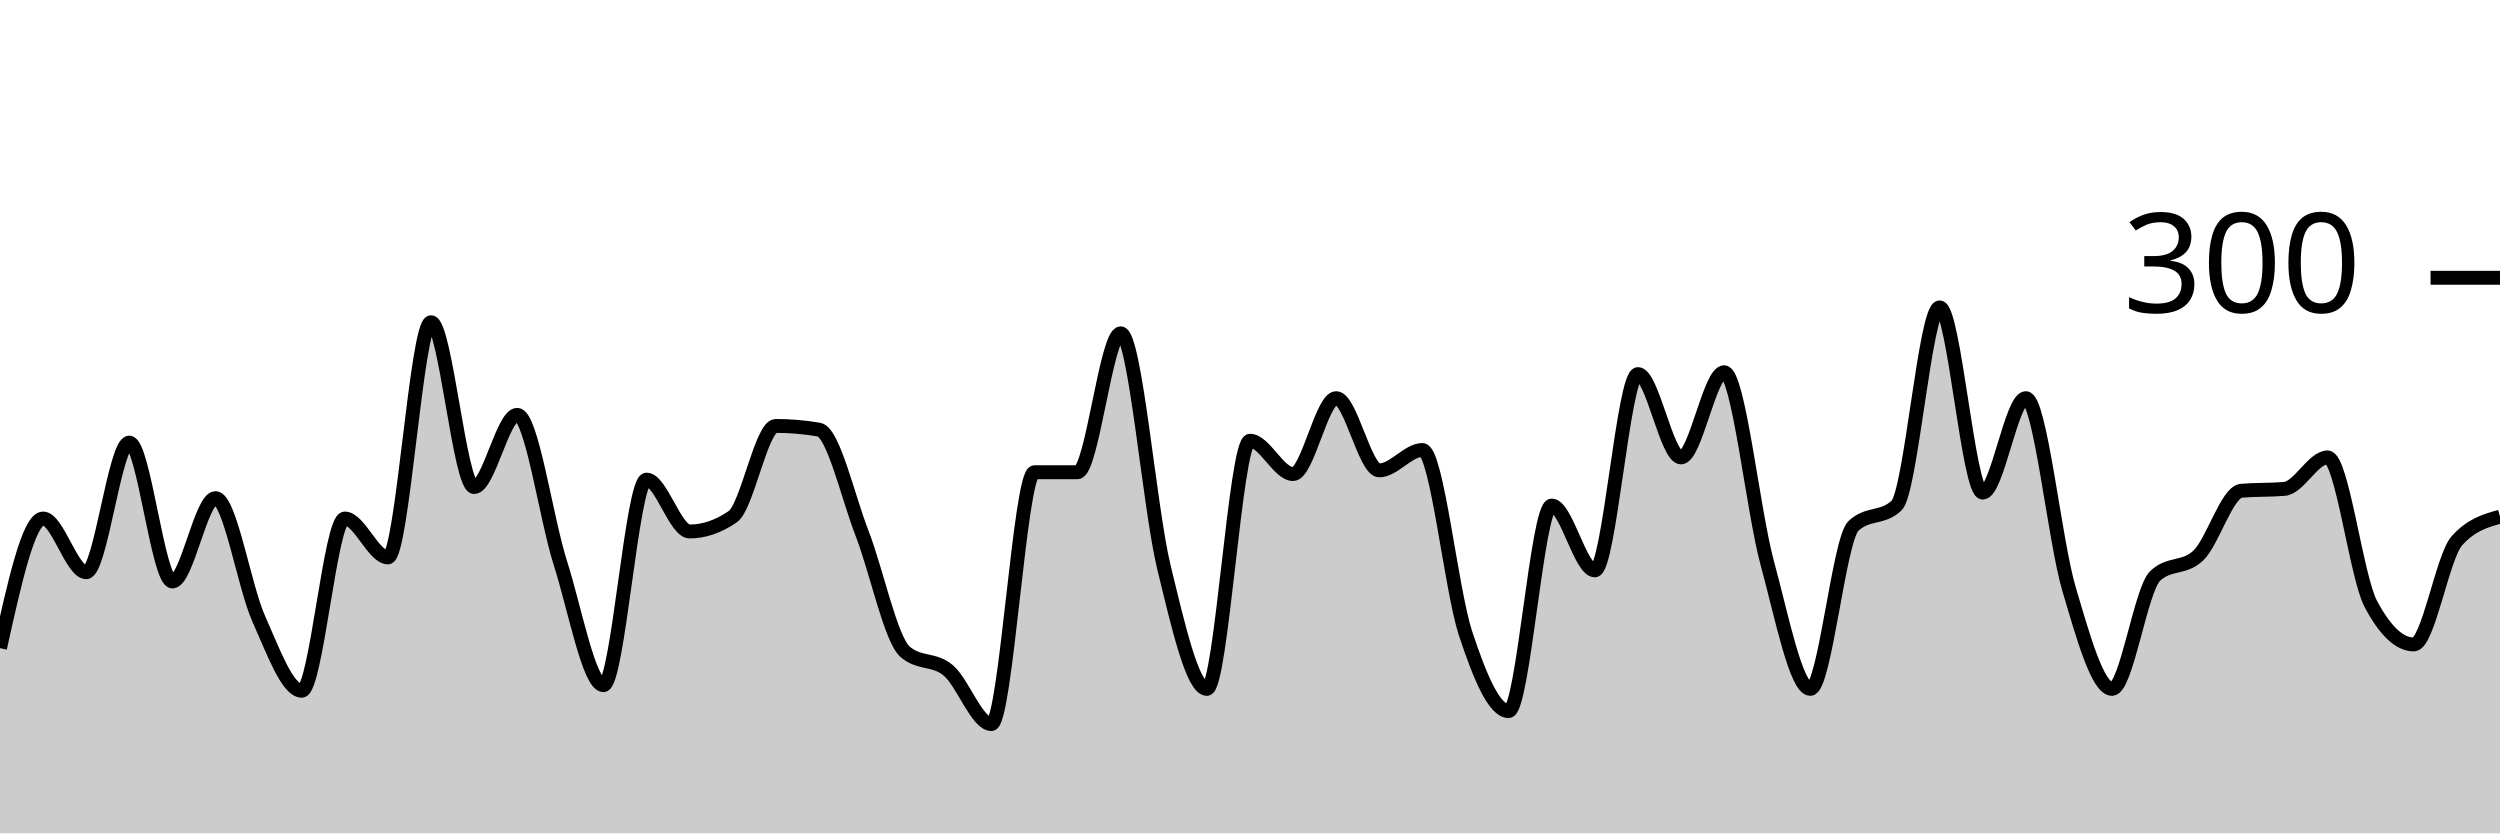
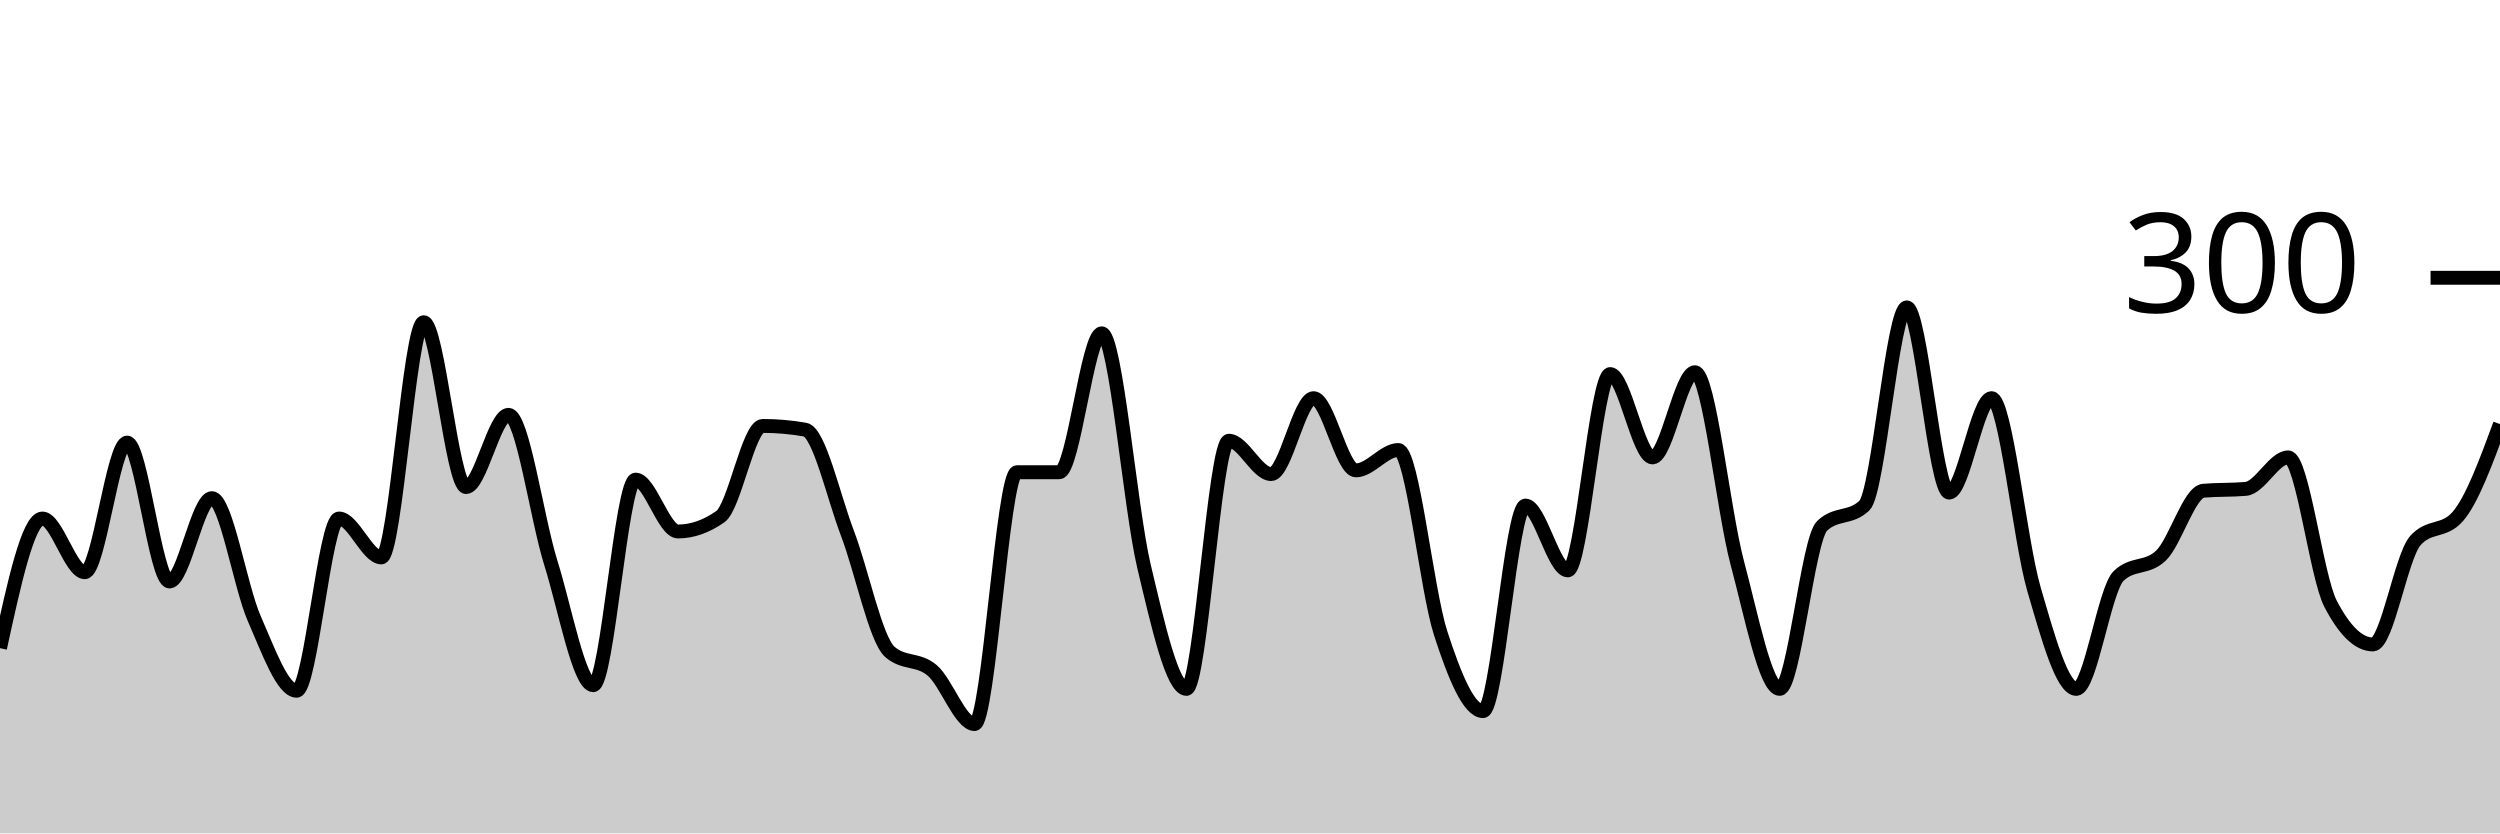
<svg xmlns="http://www.w3.org/2000/svg" viewBox="0 0 180 60">
  <g transform="translate(0,20)">
-     <path class="area" fill="rgba(0, 0, 0, 0.2)" d="M0,26.667C1.034,22,2.069,17.333,3.103,17.333C4.138,17.333,5.172,21.2,6.207,21.2C7.241,21.2,8.276,11.867,9.31,11.867C10.345,11.867,11.379,21.867,12.414,21.867C13.448,21.867,14.483,15.867,15.517,15.867C16.552,15.867,17.586,22.222,18.621,24.533C19.655,26.844,20.69,29.733,21.724,29.733C22.759,29.733,23.793,17.333,24.828,17.333C25.862,17.333,26.897,20.133,27.931,20.133C28.966,20.133,30,3.2,31.034,3.2C32.069,3.2,33.103,15.067,34.138,15.067C35.172,15.067,36.207,9.867,37.241,9.867C38.276,9.867,39.31,17.289,40.345,20.533C41.379,23.778,42.414,29.333,43.448,29.333C44.483,29.333,45.517,14.533,46.552,14.533C47.586,14.533,48.621,18.267,49.655,18.267C50.69,18.267,51.724,17.911,52.759,17.2C53.793,16.489,54.828,10.667,55.862,10.667C56.897,10.667,57.931,10.756,58.966,10.933C60,11.111,61.034,15.733,62.069,18.4C63.103,21.067,64.138,26.044,65.172,26.933C66.207,27.822,67.241,27.4,68.276,28.267C69.31,29.133,70.345,32.133,71.379,32.133C72.414,32.133,73.448,14,74.483,14C75.517,14,76.552,14,77.586,14C78.621,14,79.655,4,80.69,4C81.724,4,82.759,16.533,83.793,20.8C84.828,25.067,85.862,29.6,86.897,29.6C87.931,29.6,88.966,11.733,90,11.733C91.034,11.733,92.069,14.133,93.103,14.133C94.138,14.133,95.172,8.667,96.207,8.667C97.241,8.667,98.276,13.867,99.31,13.867C100.345,13.867,101.379,12.4,102.414,12.4C103.448,12.4,104.483,22.467,105.517,25.6C106.552,28.733,107.586,31.2,108.621,31.2C109.655,31.2,110.69,16.4,111.724,16.4C112.759,16.4,113.793,21.067,114.828,21.067C115.862,21.067,116.897,6.933,117.931,6.933C118.966,6.933,120,12.933,121.034,12.933C122.069,12.933,123.103,6.8,124.138,6.8C125.172,6.8,126.207,16.733,127.241,20.533C128.276,24.333,129.31,29.6,130.345,29.6C131.379,29.6,132.414,18.844,133.448,17.867C134.483,16.889,135.517,17.378,136.552,16.4C137.586,15.422,138.621,2.133,139.655,2.133C140.69,2.133,141.724,15.467,142.759,15.467C143.793,15.467,144.828,8.667,145.862,8.667C146.897,8.667,147.931,18.911,148.966,22.4C150,25.889,151.034,29.6,152.069,29.6C153.103,29.6,154.138,22.444,155.172,21.467C156.207,20.489,157.241,20.978,158.276,20C159.31,19.022,160.345,15.422,161.379,15.333C162.414,15.244,163.448,15.289,164.483,15.2C165.517,15.111,166.552,12.933,167.586,12.933C168.621,12.933,169.655,21.511,170.69,23.467C171.724,25.422,172.759,26.4,173.793,26.4C174.828,26.4,175.862,20.089,176.897,18.933C177.931,17.778,178.966,17.489,180,17.2L180,40C178.966,40,177.931,40,176.897,40C175.862,40,174.828,40,173.793,40C172.759,40,171.724,40,170.69,40C169.655,40,168.621,40,167.586,40C166.552,40,165.517,40,164.483,40C163.448,40,162.414,40,161.379,40C160.345,40,159.31,40,158.276,40C157.241,40,156.207,40,155.172,40C154.138,40,153.103,40,152.069,40C151.034,40,150,40,148.966,40C147.931,40,146.897,40,145.862,40C144.828,40,143.793,40,142.759,40C141.724,40,140.69,40,139.655,40C138.621,40,137.586,40,136.552,40C135.517,40,134.483,40,133.448,40C132.414,40,131.379,40,130.345,40C129.31,40,128.276,40,127.241,40C126.207,40,125.172,40,124.138,40C123.103,40,122.069,40,121.034,40C120,40,118.966,40,117.931,40C116.897,40,115.862,40,114.828,40C113.793,40,112.759,40,111.724,40C110.69,40,109.655,40,108.621,40C107.586,40,106.552,40,105.517,40C104.483,40,103.448,40,102.414,40C101.379,40,100.345,40,99.31,40C98.276,40,97.241,40,96.207,40C95.172,40,94.138,40,93.103,40C92.069,40,91.034,40,90,40C88.966,40,87.931,40,86.897,40C85.862,40,84.828,40,83.793,40C82.759,40,81.724,40,80.69,40C79.655,40,78.621,40,77.586,40C76.552,40,75.517,40,74.483,40C73.448,40,72.414,40,71.379,40C70.345,40,69.31,40,68.276,40C67.241,40,66.207,40,65.172,40C64.138,40,63.103,40,62.069,40C61.034,40,60,40,58.966,40C57.931,40,56.897,40,55.862,40C54.828,40,53.793,40,52.759,40C51.724,40,50.69,40,49.655,40C48.621,40,47.586,40,46.552,40C45.517,40,44.483,40,43.448,40C42.414,40,41.379,40,40.345,40C39.31,40,38.276,40,37.241,40C36.207,40,35.172,40,34.138,40C33.103,40,32.069,40,31.034,40C30,40,28.966,40,27.931,40C26.897,40,25.862,40,24.828,40C23.793,40,22.759,40,21.724,40C20.69,40,19.655,40,18.621,40C17.586,40,16.552,40,15.517,40C14.483,40,13.448,40,12.414,40C11.379,40,10.345,40,9.31,40C8.276,40,7.241,40,6.207,40C5.172,40,4.138,40,3.103,40C2.069,40,1.034,40,0,40Z" />
-     <path class="line" stroke="black" fill="none" d="M0,26.667C1.034,22,2.069,17.333,3.103,17.333C4.138,17.333,5.172,21.2,6.207,21.2C7.241,21.2,8.276,11.867,9.31,11.867C10.345,11.867,11.379,21.867,12.414,21.867C13.448,21.867,14.483,15.867,15.517,15.867C16.552,15.867,17.586,22.222,18.621,24.533C19.655,26.844,20.69,29.733,21.724,29.733C22.759,29.733,23.793,17.333,24.828,17.333C25.862,17.333,26.897,20.133,27.931,20.133C28.966,20.133,30,3.2,31.034,3.2C32.069,3.2,33.103,15.067,34.138,15.067C35.172,15.067,36.207,9.867,37.241,9.867C38.276,9.867,39.31,17.289,40.345,20.533C41.379,23.778,42.414,29.333,43.448,29.333C44.483,29.333,45.517,14.533,46.552,14.533C47.586,14.533,48.621,18.267,49.655,18.267C50.69,18.267,51.724,17.911,52.759,17.2C53.793,16.489,54.828,10.667,55.862,10.667C56.897,10.667,57.931,10.756,58.966,10.933C60,11.111,61.034,15.733,62.069,18.4C63.103,21.067,64.138,26.044,65.172,26.933C66.207,27.822,67.241,27.4,68.276,28.267C69.31,29.133,70.345,32.133,71.379,32.133C72.414,32.133,73.448,14,74.483,14C75.517,14,76.552,14,77.586,14C78.621,14,79.655,4,80.69,4C81.724,4,82.759,16.533,83.793,20.8C84.828,25.067,85.862,29.6,86.897,29.6C87.931,29.6,88.966,11.733,90,11.733C91.034,11.733,92.069,14.133,93.103,14.133C94.138,14.133,95.172,8.667,96.207,8.667C97.241,8.667,98.276,13.867,99.31,13.867C100.345,13.867,101.379,12.4,102.414,12.4C103.448,12.4,104.483,22.467,105.517,25.6C106.552,28.733,107.586,31.2,108.621,31.2C109.655,31.2,110.69,16.4,111.724,16.4C112.759,16.4,113.793,21.067,114.828,21.067C115.862,21.067,116.897,6.933,117.931,6.933C118.966,6.933,120,12.933,121.034,12.933C122.069,12.933,123.103,6.8,124.138,6.8C125.172,6.8,126.207,16.733,127.241,20.533C128.276,24.333,129.31,29.6,130.345,29.6C131.379,29.6,132.414,18.844,133.448,17.867C134.483,16.889,135.517,17.378,136.552,16.4C137.586,15.422,138.621,2.133,139.655,2.133C140.69,2.133,141.724,15.467,142.759,15.467C143.793,15.467,144.828,8.667,145.862,8.667C146.897,8.667,147.931,18.911,148.966,22.4C150,25.889,151.034,29.6,152.069,29.6C153.103,29.6,154.138,22.444,155.172,21.467C156.207,20.489,157.241,20.978,158.276,20C159.31,19.022,160.345,15.422,161.379,15.333C162.414,15.244,163.448,15.289,164.483,15.2C165.517,15.111,166.552,12.933,167.586,12.933C168.621,12.933,169.655,21.511,170.69,23.467C171.724,25.422,172.759,26.4,173.793,26.4C174.828,26.4,175.862,20.089,176.897,18.933C177.931,17.778,178.966,17.489,180,17.2" />
+     <path class="area" fill="rgba(0, 0, 0, 0.2)" d="M0,26.667C1.017,22,2.034,17.333,3.051,17.333C4.068,17.333,5.085,21.2,6.102,21.2C7.119,21.2,8.136,11.867,9.153,11.867C10.169,11.867,11.186,21.867,12.203,21.867C13.22,21.867,14.237,15.867,15.254,15.867C16.271,15.867,17.288,22.222,18.305,24.533C19.322,26.844,20.339,29.733,21.356,29.733C22.373,29.733,23.39,17.333,24.407,17.333C25.424,17.333,26.441,20.133,27.458,20.133C28.475,20.133,29.492,3.2,30.508,3.2C31.525,3.2,32.542,15.067,33.559,15.067C34.576,15.067,35.593,9.867,36.61,9.867C37.627,9.867,38.644,17.289,39.661,20.533C40.678,23.778,41.695,29.333,42.712,29.333C43.729,29.333,44.746,14.533,45.763,14.533C46.78,14.533,47.797,18.267,48.814,18.267C49.831,18.267,50.847,17.911,51.864,17.2C52.881,16.489,53.898,10.667,54.915,10.667C55.932,10.667,56.949,10.756,57.966,10.933C58.983,11.111,60,15.733,61.017,18.4C62.034,21.067,63.051,26.044,64.068,26.933C65.085,27.822,66.102,27.4,67.119,28.267C68.136,29.133,69.153,32.133,70.169,32.133C71.186,32.133,72.203,14,73.22,14C74.237,14,75.254,14,76.271,14C77.288,14,78.305,4,79.322,4C80.339,4,81.356,16.533,82.373,20.8C83.39,25.067,84.407,29.6,85.424,29.6C86.441,29.6,87.458,11.733,88.475,11.733C89.492,11.733,90.508,14.133,91.525,14.133C92.542,14.133,93.559,8.667,94.576,8.667C95.593,8.667,96.61,13.867,97.627,13.867C98.644,13.867,99.661,12.4,100.678,12.4C101.695,12.4,102.712,22.467,103.729,25.6C104.746,28.733,105.763,31.2,106.78,31.2C107.797,31.2,108.814,16.4,109.831,16.4C110.847,16.4,111.864,21.067,112.881,21.067C113.898,21.067,114.915,6.933,115.932,6.933C116.949,6.933,117.966,12.933,118.983,12.933C120,12.933,121.017,6.8,122.034,6.8C123.051,6.8,124.068,16.733,125.085,20.533C126.102,24.333,127.119,29.6,128.136,29.6C129.153,29.6,130.169,18.844,131.186,17.867C132.203,16.889,133.22,17.378,134.237,16.4C135.254,15.422,136.271,2.133,137.288,2.133C138.305,2.133,139.322,15.467,140.339,15.467C141.356,15.467,142.373,8.667,143.39,8.667C144.407,8.667,145.424,18.911,146.441,22.4C147.458,25.889,148.475,29.6,149.492,29.6C150.508,29.6,151.525,22.444,152.542,21.467C153.559,20.489,154.576,20.978,155.593,20C156.61,19.022,157.627,15.422,158.644,15.333C159.661,15.244,160.678,15.289,161.695,15.2C162.712,15.111,163.729,12.933,164.746,12.933C165.763,12.933,166.78,21.511,167.797,23.467C168.814,25.422,169.831,26.4,170.847,26.4C171.864,26.4,172.881,20.089,173.898,18.933C174.915,17.778,175.932,18.356,176.949,17.2C177.966,16.044,178.983,13.289,180,10.533L180,40C178.983,40,177.966,40,176.949,40C175.932,40,174.915,40,173.898,40C172.881,40,171.864,40,170.847,40C169.831,40,168.814,40,167.797,40C166.78,40,165.763,40,164.746,40C163.729,40,162.712,40,161.695,40C160.678,40,159.661,40,158.644,40C157.627,40,156.61,40,155.593,40C154.576,40,153.559,40,152.542,40C151.525,40,150.508,40,149.492,40C148.475,40,147.458,40,146.441,40C145.424,40,144.407,40,143.39,40C142.373,40,141.356,40,140.339,40C139.322,40,138.305,40,137.288,40C136.271,40,135.254,40,134.237,40C133.22,40,132.203,40,131.186,40C130.169,40,129.153,40,128.136,40C127.119,40,126.102,40,125.085,40C124.068,40,123.051,40,122.034,40C121.017,40,120,40,118.983,40C117.966,40,116.949,40,115.932,40C114.915,40,113.898,40,112.881,40C111.864,40,110.847,40,109.831,40C108.814,40,107.797,40,106.78,40C105.763,40,104.746,40,103.729,40C102.712,40,101.695,40,100.678,40C99.661,40,98.644,40,97.627,40C96.61,40,95.593,40,94.576,40C93.559,40,92.542,40,91.525,40C90.508,40,89.492,40,88.475,40C87.458,40,86.441,40,85.424,40C84.407,40,83.39,40,82.373,40C81.356,40,80.339,40,79.322,40C78.305,40,77.288,40,76.271,40C75.254,40,74.237,40,73.22,40C72.203,40,71.186,40,70.169,40C69.153,40,68.136,40,67.119,40C66.102,40,65.085,40,64.068,40C63.051,40,62.034,40,61.017,40C60,40,58.983,40,57.966,40C56.949,40,55.932,40,54.915,40C53.898,40,52.881,40,51.864,40C50.847,40,49.831,40,48.814,40C47.797,40,46.78,40,45.763,40C44.746,40,43.729,40,42.712,40C41.695,40,40.678,40,39.661,40C38.644,40,37.627,40,36.61,40C35.593,40,34.576,40,33.559,40C32.542,40,31.525,40,30.508,40C29.492,40,28.475,40,27.458,40C26.441,40,25.424,40,24.407,40C23.39,40,22.373,40,21.356,40C20.339,40,19.322,40,18.305,40C17.288,40,16.271,40,15.254,40C14.237,40,13.22,40,12.203,40C11.186,40,10.169,40,9.153,40C8.136,40,7.119,40,6.102,40C5.085,40,4.068,40,3.051,40C2.034,40,1.017,40,0,40Z" />
+     <path class="line" stroke="black" fill="none" d="M0,26.667C1.017,22,2.034,17.333,3.051,17.333C4.068,17.333,5.085,21.2,6.102,21.2C7.119,21.2,8.136,11.867,9.153,11.867C10.169,11.867,11.186,21.867,12.203,21.867C13.22,21.867,14.237,15.867,15.254,15.867C16.271,15.867,17.288,22.222,18.305,24.533C19.322,26.844,20.339,29.733,21.356,29.733C22.373,29.733,23.39,17.333,24.407,17.333C25.424,17.333,26.441,20.133,27.458,20.133C28.475,20.133,29.492,3.2,30.508,3.2C31.525,3.2,32.542,15.067,33.559,15.067C34.576,15.067,35.593,9.867,36.61,9.867C37.627,9.867,38.644,17.289,39.661,20.533C40.678,23.778,41.695,29.333,42.712,29.333C43.729,29.333,44.746,14.533,45.763,14.533C46.78,14.533,47.797,18.267,48.814,18.267C49.831,18.267,50.847,17.911,51.864,17.2C52.881,16.489,53.898,10.667,54.915,10.667C55.932,10.667,56.949,10.756,57.966,10.933C58.983,11.111,60,15.733,61.017,18.4C62.034,21.067,63.051,26.044,64.068,26.933C65.085,27.822,66.102,27.4,67.119,28.267C68.136,29.133,69.153,32.133,70.169,32.133C71.186,32.133,72.203,14,73.22,14C74.237,14,75.254,14,76.271,14C77.288,14,78.305,4,79.322,4C80.339,4,81.356,16.533,82.373,20.8C83.39,25.067,84.407,29.6,85.424,29.6C86.441,29.6,87.458,11.733,88.475,11.733C89.492,11.733,90.508,14.133,91.525,14.133C92.542,14.133,93.559,8.667,94.576,8.667C95.593,8.667,96.61,13.867,97.627,13.867C98.644,13.867,99.661,12.4,100.678,12.4C101.695,12.4,102.712,22.467,103.729,25.6C104.746,28.733,105.763,31.2,106.78,31.2C107.797,31.2,108.814,16.4,109.831,16.4C110.847,16.4,111.864,21.067,112.881,21.067C113.898,21.067,114.915,6.933,115.932,6.933C116.949,6.933,117.966,12.933,118.983,12.933C120,12.933,121.017,6.8,122.034,6.8C123.051,6.8,124.068,16.733,125.085,20.533C126.102,24.333,127.119,29.6,128.136,29.6C129.153,29.6,130.169,18.844,131.186,17.867C132.203,16.889,133.22,17.378,134.237,16.4C135.254,15.422,136.271,2.133,137.288,2.133C138.305,2.133,139.322,15.467,140.339,15.467C141.356,15.467,142.373,8.667,143.39,8.667C144.407,8.667,145.424,18.911,146.441,22.4C147.458,25.889,148.475,29.6,149.492,29.6C150.508,29.6,151.525,22.444,152.542,21.467C153.559,20.489,154.576,20.978,155.593,20C156.61,19.022,157.627,15.422,158.644,15.333C159.661,15.244,160.678,15.289,161.695,15.2C162.712,15.111,163.729,12.933,164.746,12.933C165.763,12.933,166.78,21.511,167.797,23.467C168.814,25.422,169.831,26.4,170.847,26.4C171.864,26.4,172.881,20.089,173.898,18.933C174.915,17.778,175.932,18.356,176.949,17.2C177.966,16.044,178.983,13.289,180,10.533" />
    <path class="axis-ceiling" stroke-width="1" stroke="black" fill="none" d="M175,0L180,0" />
    <text class="axis-ceiling-label" font-family="sans-serif" text-anchor="end" font-size="10px" x="170" y="2.5">300</text>
  </g>
</svg>
